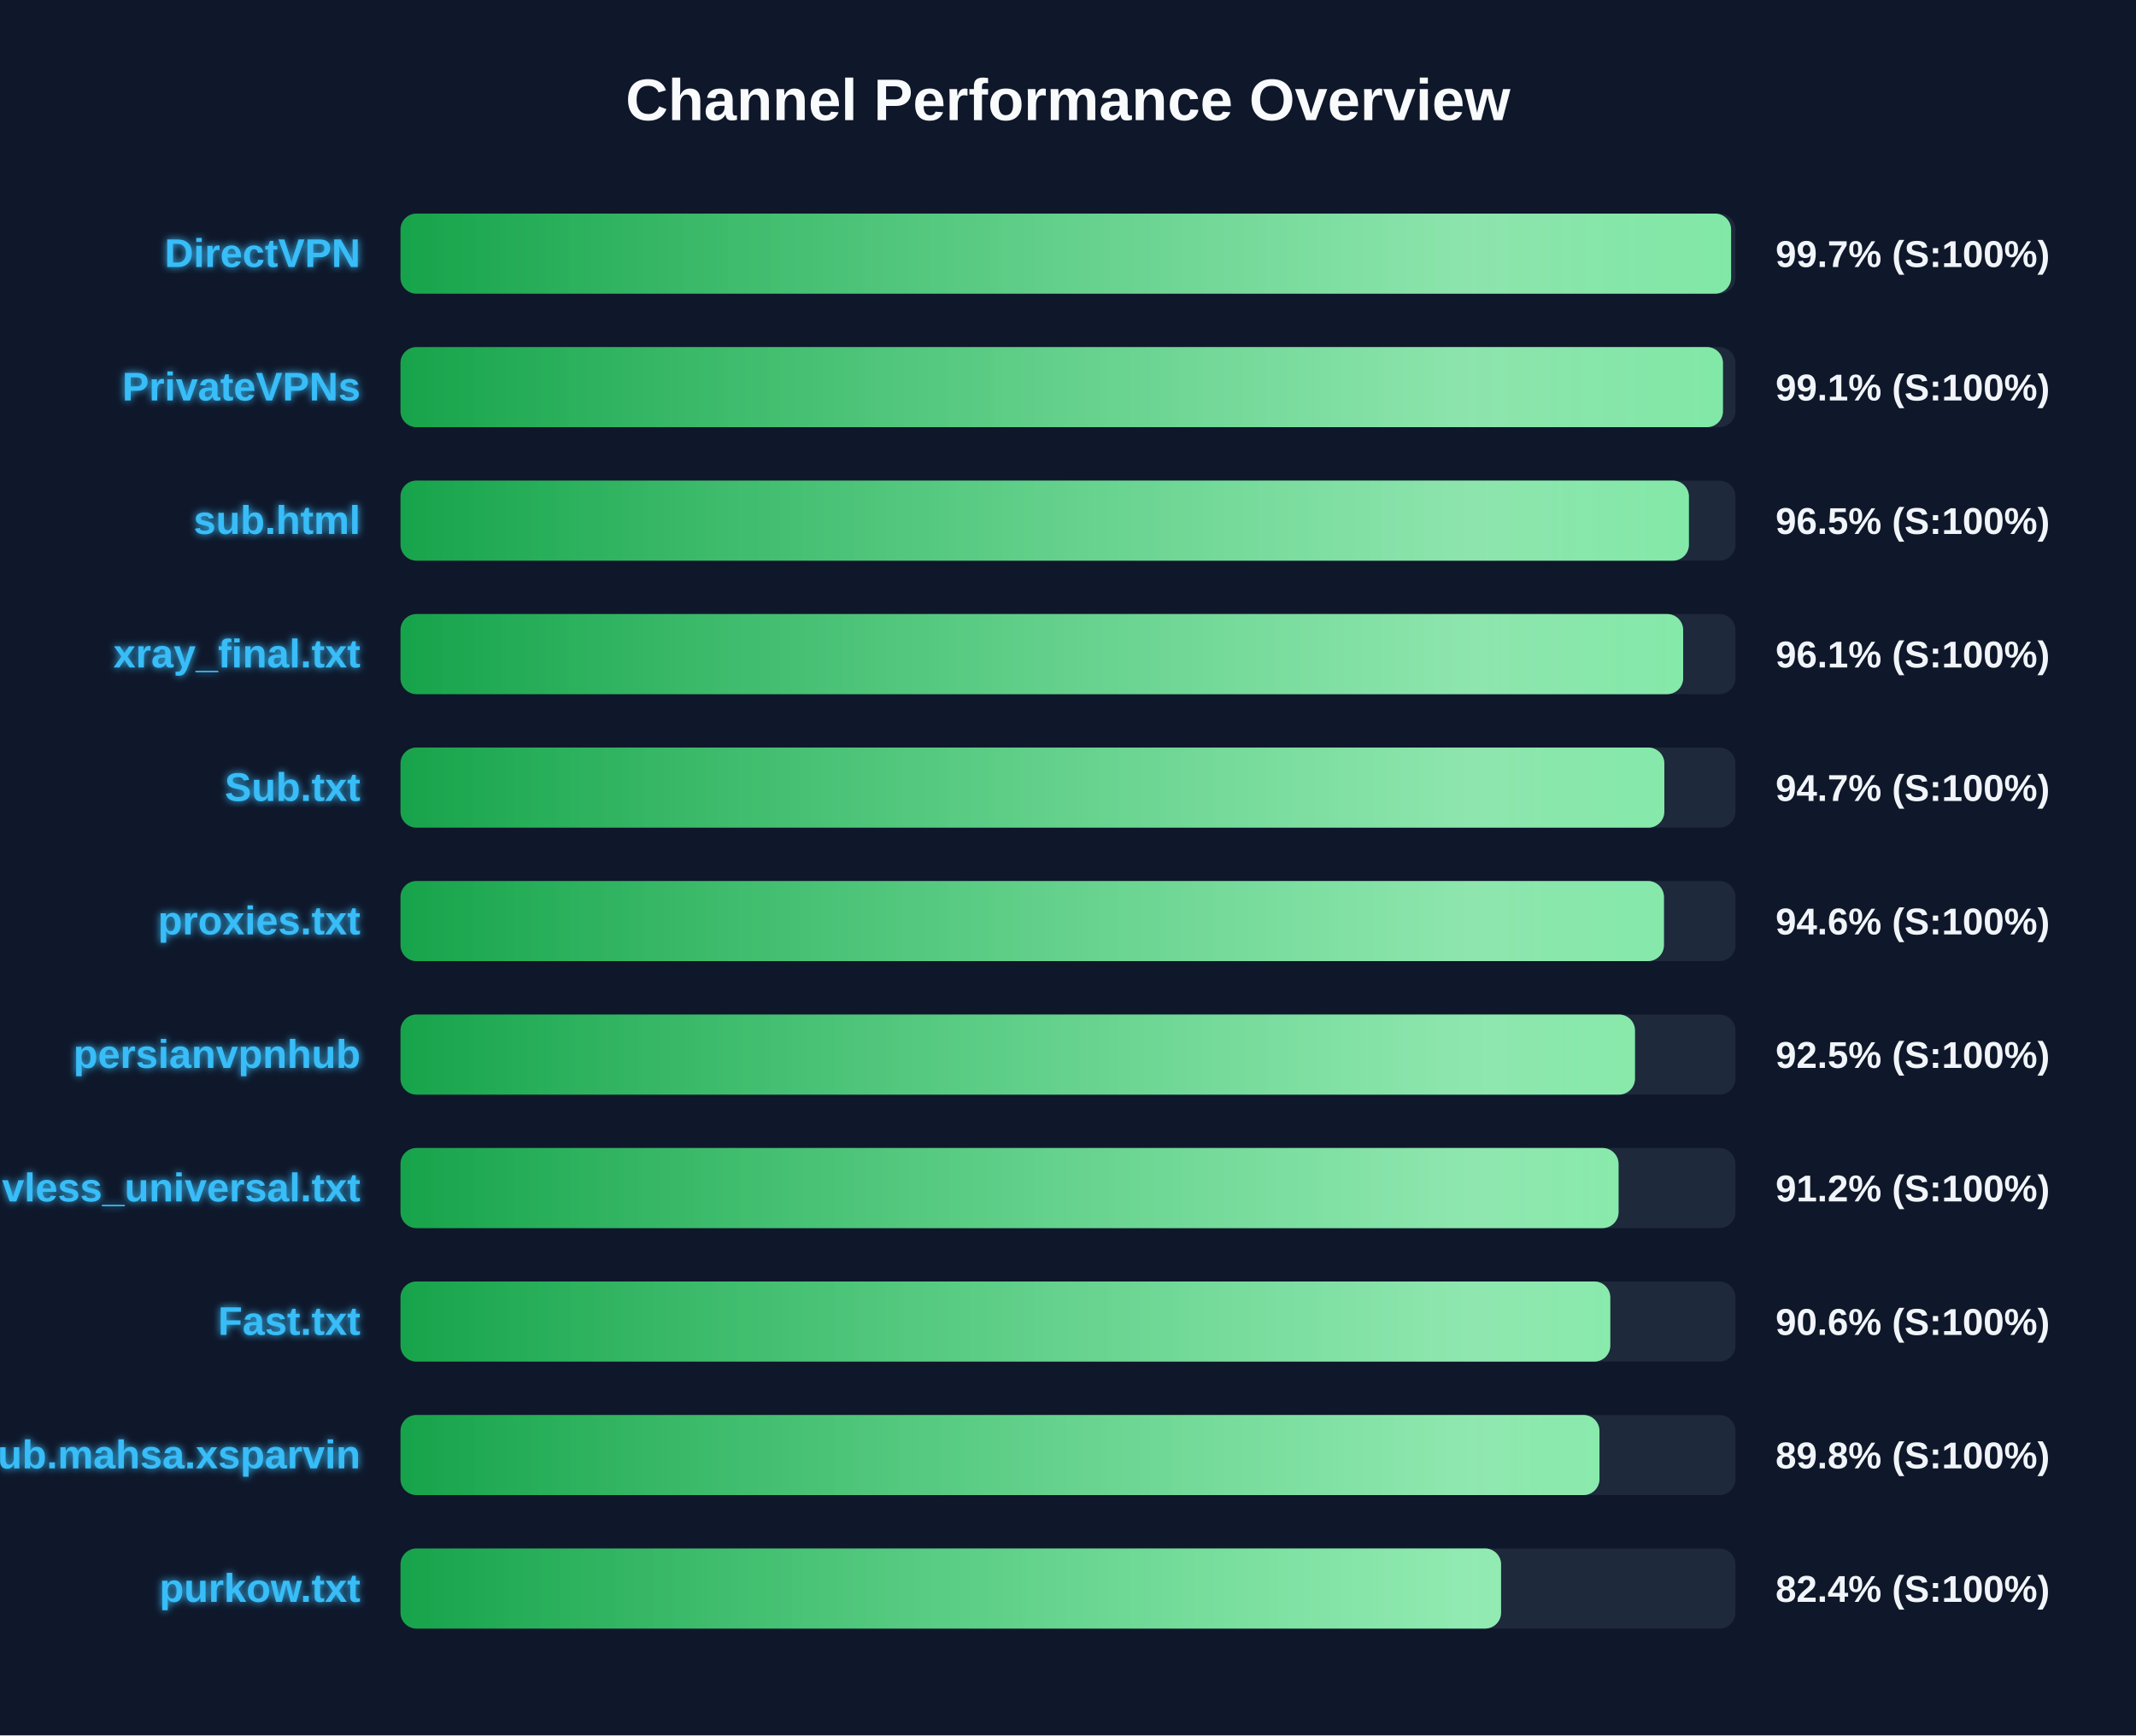
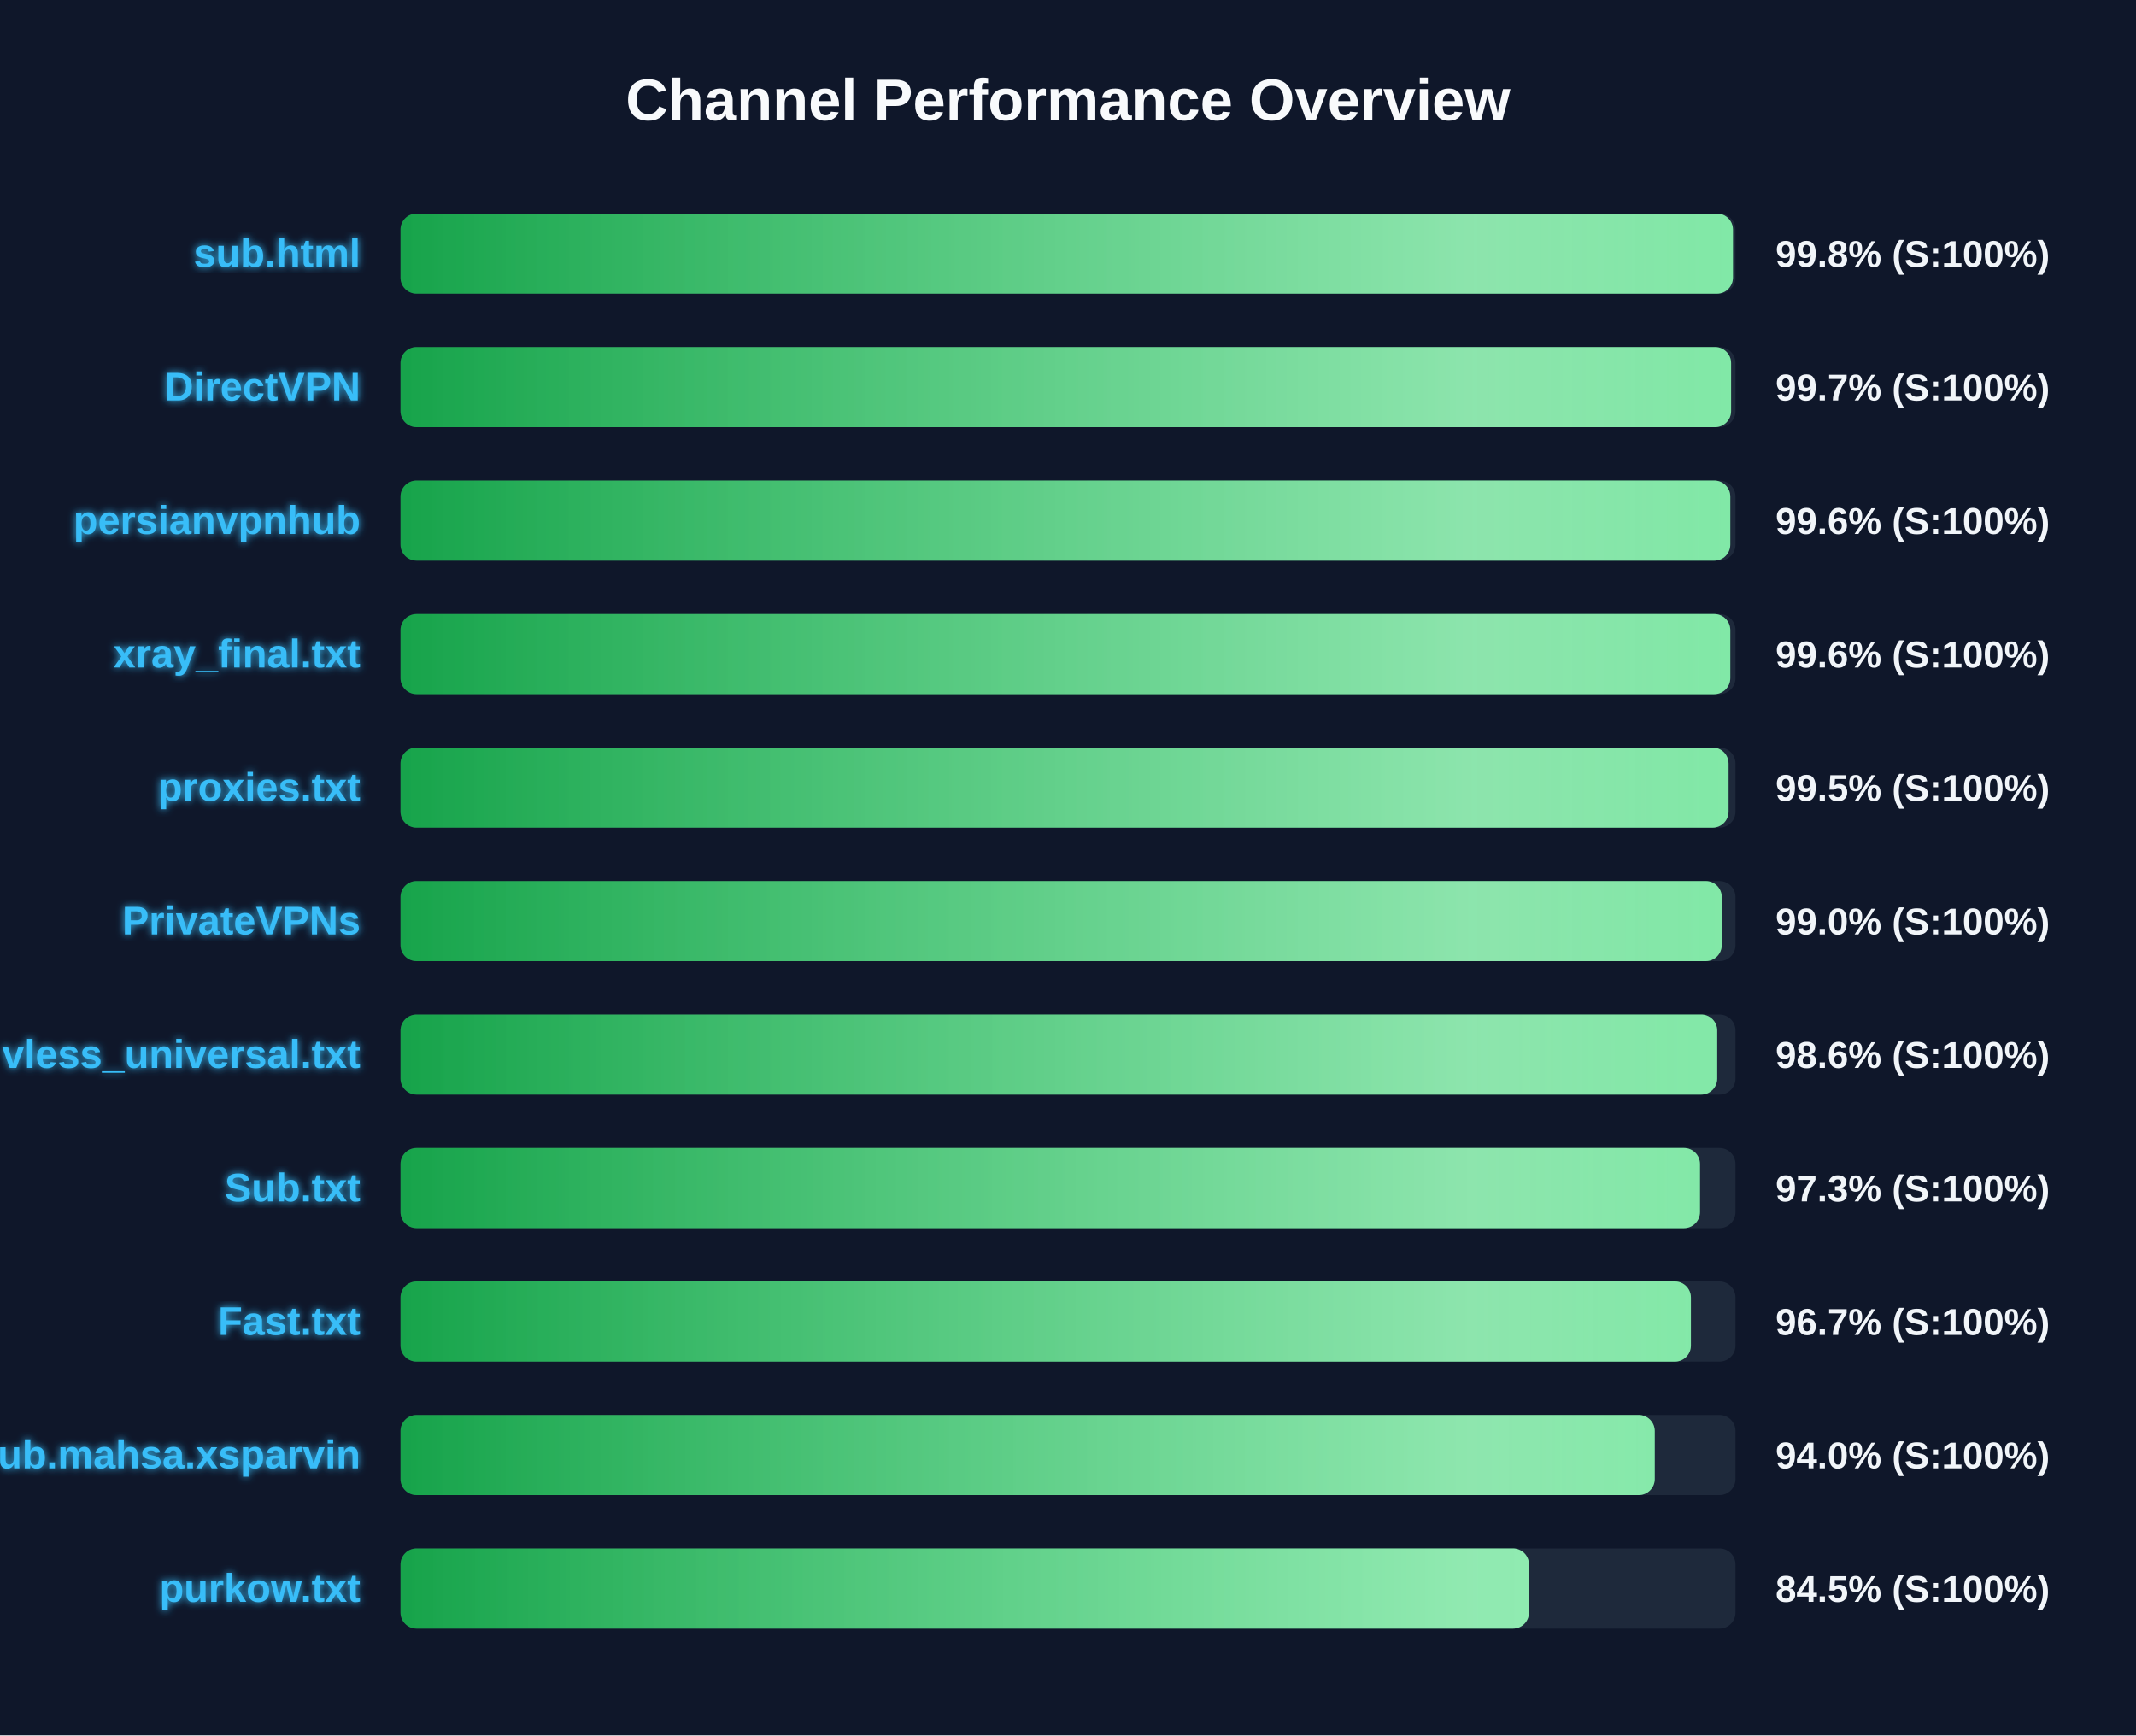
<svg xmlns="http://www.w3.org/2000/svg" width="800" height="650" version="1.1">
  <defs>
    <linearGradient id="grad-green" x1="0%" y1="0%" x2="100%" y2="0%">
      <stop offset="0%" stop-color="#16a34a" />
      <stop offset="100%" stop-color="#4ade80" />
    </linearGradient>
    <linearGradient id="grad-yellow" x1="0%" y1="0%" x2="100%" y2="0%">
      <stop offset="0%" stop-color="#ca8a04" />
      <stop offset="100%" stop-color="#fde047" />
    </linearGradient>
    <linearGradient id="grad-red" x1="0%" y1="0%" x2="100%" y2="0%">
      <stop offset="0%" stop-color="#dc2626" />
      <stop offset="100%" stop-color="#f87171" />
    </linearGradient>
    <linearGradient id="shimmer" x1="0%" y1="0%" x2="100%" y2="0%">
      <stop offset="0%" stop-color="rgba(255,255,255,0)" />
      <stop offset="50%" stop-color="rgba(255,255,255,0.4)" />
      <stop offset="100%" stop-color="rgba(255,255,255,0)" />
    </linearGradient>
    <filter id="glow" x="-20%" y="-20%" width="140%" height="140%">
      <feGaussianBlur stdDeviation="1.5" result="blur" />
      <feComposite in="SourceGraphic" in2="blur" operator="over" />
    </filter>
  </defs>
  <style>
        .bg-rect { fill: #0f172a; }
        .title { font: bold 22px 'Segoe UI', Arial, sans-serif; fill: #f8fafc; }
        .row { font: bold 15px 'Segoe UI', Arial, sans-serif; fill: #38bdf8; filter: url(#glow); }
        .score { font: bold 14px 'Segoe UI', Arial, sans-serif; fill: #f1f5f9; }
        @keyframes shimmer-anim {
            0% { transform: translateX(-100%); }
            100% { transform: translateX(200%); }
        }
        .shimmer-rect {
            animation: shimmer-anim 2.5s infinite linear;
        }
    </style>
  <rect width="100%" height="100%" class="bg-rect" />
  <text x="400" y="45" text-anchor="middle" class="title">Channel Performance Overview</text>
  <rect x="150" y="80" width="500" height="30" fill="#1e293b" rx="6" />
  <clipPath id="clip-0">
-     <rect x="150" y="80" width="498.35" height="30" rx="6" />
+     <rect x="150" y="80" width="499.05" height="30" rx="6" />
  </clipPath>
-   <rect x="150" y="80" width="498.35" height="30" fill="url(#grad-green)" rx="6" />
+   <rect x="150" y="80" width="499.05" height="30" fill="url(#grad-green)" rx="6" />
  <g clip-path="url(#clip-0)">
    <rect x="150" y="80" width="100%" height="30" fill="url(#shimmer)" class="shimmer-rect" />
  </g>
-   <text x="135" y="100" text-anchor="end" class="row">DirectVPN</text>
-   <text x="665" y="100" text-anchor="start" class="score">99.7% (S:100%)</text>
+   <text x="135" y="100" text-anchor="end" class="row">sub.html</text>
+   <text x="665" y="100" text-anchor="start" class="score">99.8% (S:100%)</text>
  <rect x="150" y="130" width="500" height="30" fill="#1e293b" rx="6" />
  <clipPath id="clip-1">
-     <rect x="150" y="130" width="495.3" height="30" rx="6" />
+     <rect x="150" y="130" width="498.35" height="30" rx="6" />
  </clipPath>
-   <rect x="150" y="130" width="495.3" height="30" fill="url(#grad-green)" rx="6" />
+   <rect x="150" y="130" width="498.35" height="30" fill="url(#grad-green)" rx="6" />
  <g clip-path="url(#clip-1)">
    <rect x="150" y="130" width="100%" height="30" fill="url(#shimmer)" class="shimmer-rect" />
  </g>
-   <text x="135" y="150" text-anchor="end" class="row">PrivateVPNs</text>
-   <text x="665" y="150" text-anchor="start" class="score">99.1% (S:100%)</text>
+   <text x="135" y="150" text-anchor="end" class="row">DirectVPN</text>
+   <text x="665" y="150" text-anchor="start" class="score">99.7% (S:100%)</text>
  <rect x="150" y="180" width="500" height="30" fill="#1e293b" rx="6" />
  <clipPath id="clip-2">
-     <rect x="150" y="180" width="482.55" height="30" rx="6" />
+     <rect x="150" y="180" width="498.05" height="30" rx="6" />
  </clipPath>
-   <rect x="150" y="180" width="482.55" height="30" fill="url(#grad-green)" rx="6" />
+   <rect x="150" y="180" width="498.05" height="30" fill="url(#grad-green)" rx="6" />
  <g clip-path="url(#clip-2)">
    <rect x="150" y="180" width="100%" height="30" fill="url(#shimmer)" class="shimmer-rect" />
  </g>
-   <text x="135" y="200" text-anchor="end" class="row">sub.html</text>
-   <text x="665" y="200" text-anchor="start" class="score">96.5% (S:100%)</text>
+   <text x="135" y="200" text-anchor="end" class="row">persianvpnhub</text>
+   <text x="665" y="200" text-anchor="start" class="score">99.6% (S:100%)</text>
  <rect x="150" y="230" width="500" height="30" fill="#1e293b" rx="6" />
  <clipPath id="clip-3">
-     <rect x="150" y="230" width="480.4" height="30" rx="6" />
+     <rect x="150" y="230" width="498.05" height="30" rx="6" />
  </clipPath>
-   <rect x="150" y="230" width="480.4" height="30" fill="url(#grad-green)" rx="6" />
+   <rect x="150" y="230" width="498.05" height="30" fill="url(#grad-green)" rx="6" />
  <g clip-path="url(#clip-3)">
    <rect x="150" y="230" width="100%" height="30" fill="url(#shimmer)" class="shimmer-rect" />
  </g>
  <text x="135" y="250" text-anchor="end" class="row">xray_final.txt</text>
-   <text x="665" y="250" text-anchor="start" class="score">96.1% (S:100%)</text>
+   <text x="665" y="250" text-anchor="start" class="score">99.6% (S:100%)</text>
  <rect x="150" y="280" width="500" height="30" fill="#1e293b" rx="6" />
  <clipPath id="clip-4">
-     <rect x="150" y="280" width="473.35" height="30" rx="6" />
+     <rect x="150" y="280" width="497.4" height="30" rx="6" />
  </clipPath>
-   <rect x="150" y="280" width="473.35" height="30" fill="url(#grad-green)" rx="6" />
+   <rect x="150" y="280" width="497.4" height="30" fill="url(#grad-green)" rx="6" />
  <g clip-path="url(#clip-4)">
    <rect x="150" y="280" width="100%" height="30" fill="url(#shimmer)" class="shimmer-rect" />
  </g>
-   <text x="135" y="300" text-anchor="end" class="row">Sub.txt</text>
-   <text x="665" y="300" text-anchor="start" class="score">94.7% (S:100%)</text>
+   <text x="135" y="300" text-anchor="end" class="row">proxies.txt</text>
+   <text x="665" y="300" text-anchor="start" class="score">99.5% (S:100%)</text>
  <rect x="150" y="330" width="500" height="30" fill="#1e293b" rx="6" />
  <clipPath id="clip-5">
-     <rect x="150" y="330" width="473.2" height="30" rx="6" />
+     <rect x="150" y="330" width="494.85" height="30" rx="6" />
  </clipPath>
-   <rect x="150" y="330" width="473.2" height="30" fill="url(#grad-green)" rx="6" />
+   <rect x="150" y="330" width="494.85" height="30" fill="url(#grad-green)" rx="6" />
  <g clip-path="url(#clip-5)">
    <rect x="150" y="330" width="100%" height="30" fill="url(#shimmer)" class="shimmer-rect" />
  </g>
-   <text x="135" y="350" text-anchor="end" class="row">proxies.txt</text>
-   <text x="665" y="350" text-anchor="start" class="score">94.6% (S:100%)</text>
+   <text x="135" y="350" text-anchor="end" class="row">PrivateVPNs</text>
+   <text x="665" y="350" text-anchor="start" class="score">99.0% (S:100%)</text>
  <rect x="150" y="380" width="500" height="30" fill="#1e293b" rx="6" />
  <clipPath id="clip-6">
-     <rect x="150" y="380" width="462.35" height="30" rx="6" />
+     <rect x="150" y="380" width="493.15" height="30" rx="6" />
  </clipPath>
-   <rect x="150" y="380" width="462.35" height="30" fill="url(#grad-green)" rx="6" />
+   <rect x="150" y="380" width="493.15" height="30" fill="url(#grad-green)" rx="6" />
  <g clip-path="url(#clip-6)">
    <rect x="150" y="380" width="100%" height="30" fill="url(#shimmer)" class="shimmer-rect" />
  </g>
-   <text x="135" y="400" text-anchor="end" class="row">persianvpnhub</text>
-   <text x="665" y="400" text-anchor="start" class="score">92.5% (S:100%)</text>
+   <text x="135" y="400" text-anchor="end" class="row">vless_universal.txt</text>
+   <text x="665" y="400" text-anchor="start" class="score">98.6% (S:100%)</text>
  <rect x="150" y="430" width="500" height="30" fill="#1e293b" rx="6" />
  <clipPath id="clip-7">
-     <rect x="150" y="430" width="456.2" height="30" rx="6" />
+     <rect x="150" y="430" width="486.7" height="30" rx="6" />
  </clipPath>
-   <rect x="150" y="430" width="456.2" height="30" fill="url(#grad-green)" rx="6" />
+   <rect x="150" y="430" width="486.7" height="30" fill="url(#grad-green)" rx="6" />
  <g clip-path="url(#clip-7)">
    <rect x="150" y="430" width="100%" height="30" fill="url(#shimmer)" class="shimmer-rect" />
  </g>
-   <text x="135" y="450" text-anchor="end" class="row">vless_universal.txt</text>
-   <text x="665" y="450" text-anchor="start" class="score">91.2% (S:100%)</text>
+   <text x="135" y="450" text-anchor="end" class="row">Sub.txt</text>
+   <text x="665" y="450" text-anchor="start" class="score">97.3% (S:100%)</text>
  <rect x="150" y="480" width="500" height="30" fill="#1e293b" rx="6" />
  <clipPath id="clip-8">
-     <rect x="150" y="480" width="453.1" height="30" rx="6" />
+     <rect x="150" y="480" width="483.3" height="30" rx="6" />
  </clipPath>
-   <rect x="150" y="480" width="453.1" height="30" fill="url(#grad-green)" rx="6" />
+   <rect x="150" y="480" width="483.3" height="30" fill="url(#grad-green)" rx="6" />
  <g clip-path="url(#clip-8)">
    <rect x="150" y="480" width="100%" height="30" fill="url(#shimmer)" class="shimmer-rect" />
  </g>
  <text x="135" y="500" text-anchor="end" class="row">Fast.txt</text>
-   <text x="665" y="500" text-anchor="start" class="score">90.6% (S:100%)</text>
+   <text x="665" y="500" text-anchor="start" class="score">96.7% (S:100%)</text>
  <rect x="150" y="530" width="500" height="30" fill="#1e293b" rx="6" />
  <clipPath id="clip-9">
-     <rect x="150" y="530" width="449.05" height="30" rx="6" />
+     <rect x="150" y="530" width="469.75" height="30" rx="6" />
  </clipPath>
-   <rect x="150" y="530" width="449.05" height="30" fill="url(#grad-green)" rx="6" />
+   <rect x="150" y="530" width="469.75" height="30" fill="url(#grad-green)" rx="6" />
  <g clip-path="url(#clip-9)">
    <rect x="150" y="530" width="100%" height="30" fill="url(#shimmer)" class="shimmer-rect" />
  </g>
  <text x="135" y="550" text-anchor="end" class="row">Sub.mahsa.xsparvin</text>
-   <text x="665" y="550" text-anchor="start" class="score">89.8% (S:100%)</text>
+   <text x="665" y="550" text-anchor="start" class="score">94.0% (S:100%)</text>
  <rect x="150" y="580" width="500" height="30" fill="#1e293b" rx="6" />
  <clipPath id="clip-10">
-     <rect x="150" y="580" width="412.2" height="30" rx="6" />
+     <rect x="150" y="580" width="422.65" height="30" rx="6" />
  </clipPath>
-   <rect x="150" y="580" width="412.2" height="30" fill="url(#grad-green)" rx="6" />
+   <rect x="150" y="580" width="422.65" height="30" fill="url(#grad-green)" rx="6" />
  <g clip-path="url(#clip-10)">
    <rect x="150" y="580" width="100%" height="30" fill="url(#shimmer)" class="shimmer-rect" />
  </g>
  <text x="135" y="600" text-anchor="end" class="row">purkow.txt</text>
-   <text x="665" y="600" text-anchor="start" class="score">82.4% (S:100%)</text>
+   <text x="665" y="600" text-anchor="start" class="score">84.5% (S:100%)</text>
</svg>
